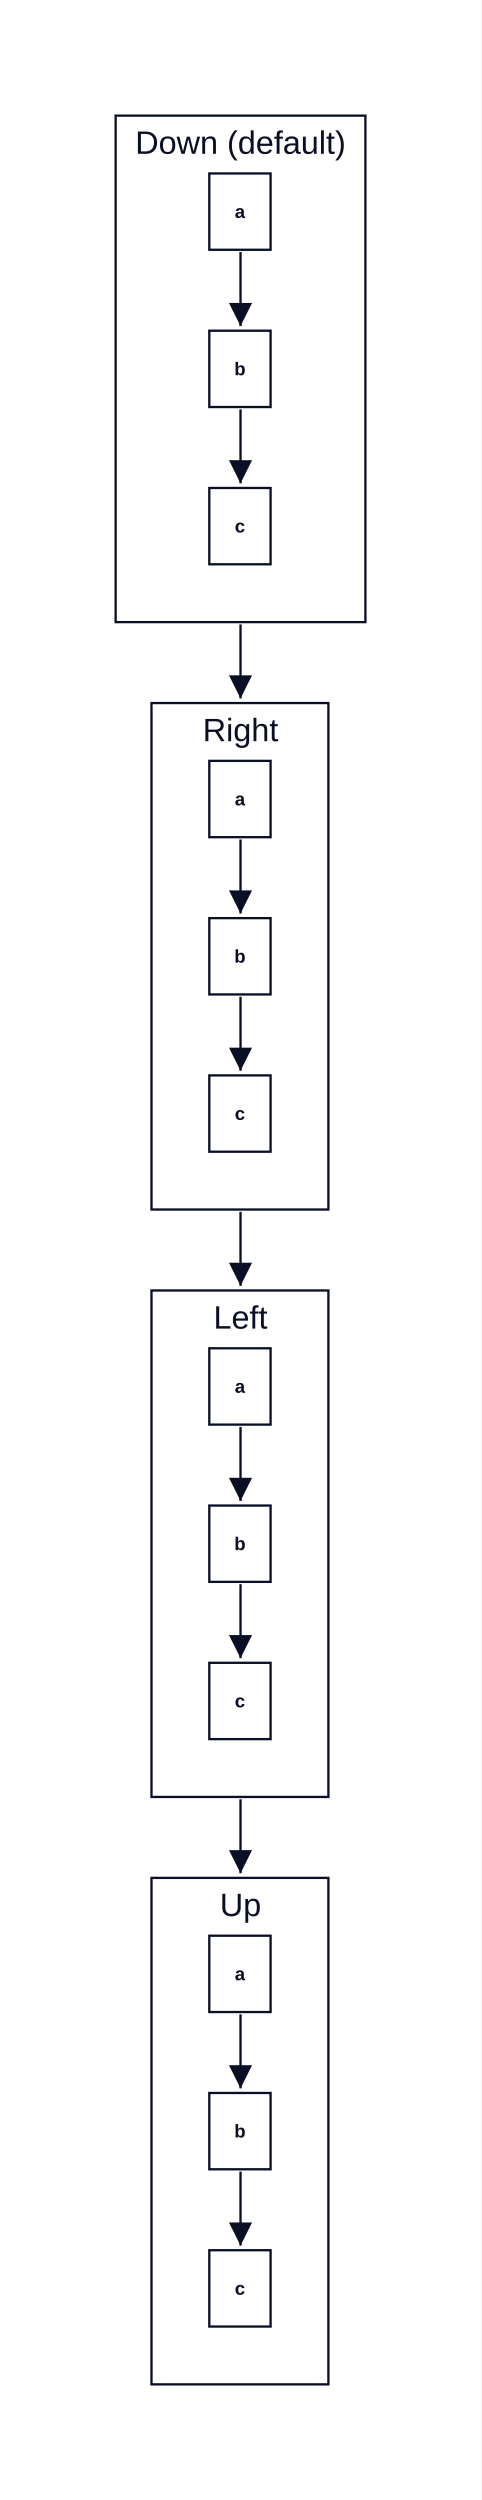
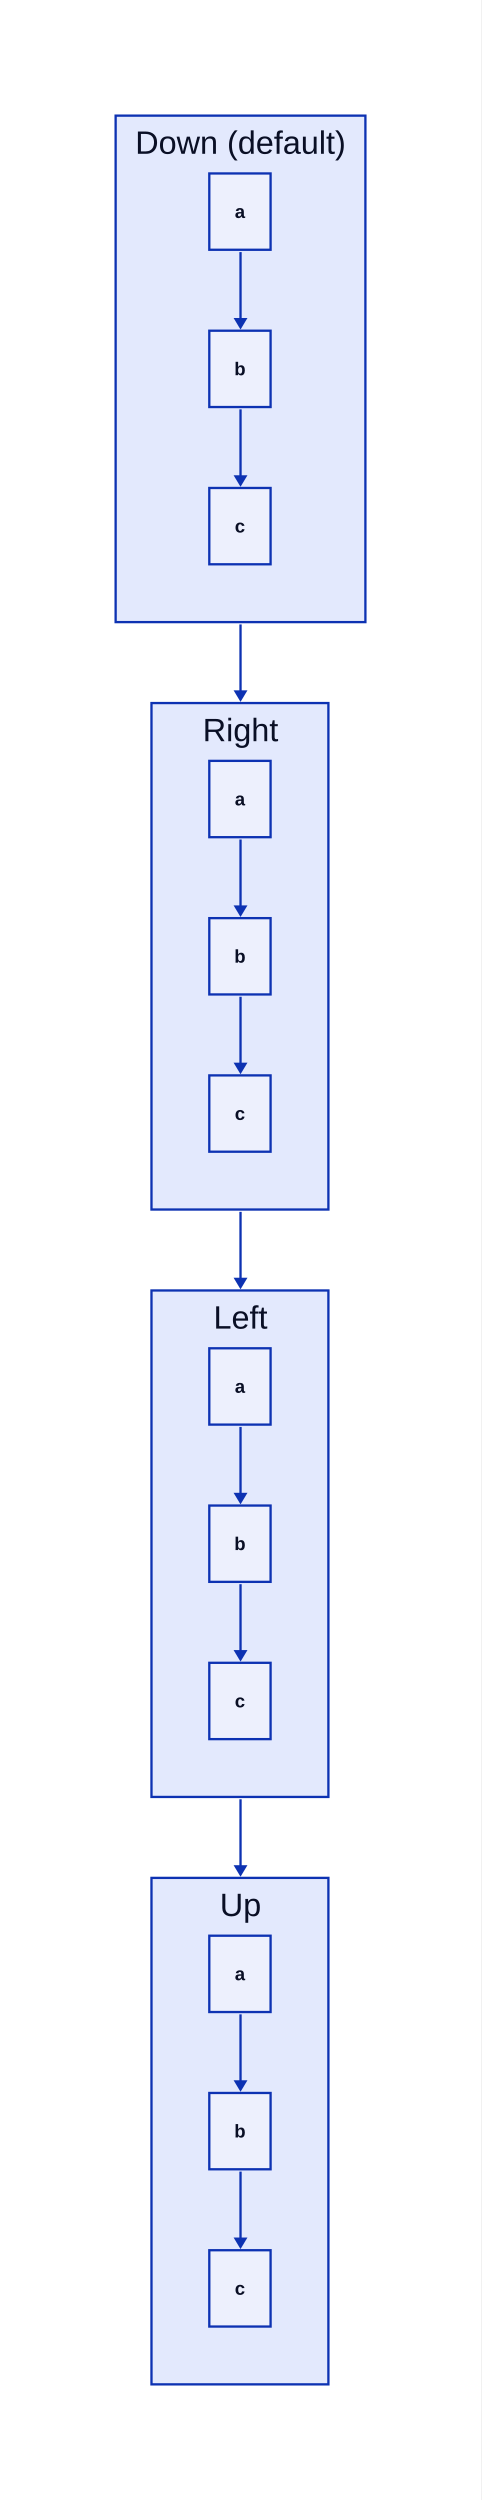
<svg xmlns="http://www.w3.org/2000/svg" width="416" height="2162" viewBox="-88 -88 416 2162" data-d2-version="0.2.0">
  <defs>
-     <marker id="arrow-triangle" markerWidth="10" markerHeight="10" refX="10" refY="5" orient="auto" markerUnits="strokeWidth">
-       <path d="M0,0 L10,5 L0,10 Z" fill="#0A0F25" />
-     </marker>
-     <marker id="arrow-triangle-reverse" markerWidth="10" markerHeight="10" refX="0" refY="5" orient="auto" markerUnits="strokeWidth">
-       <path d="M10,0 L0,5 L10,10 Z" fill="#0A0F25" />
-     </marker>
-     <marker id="arrow-diamond" markerWidth="10" markerHeight="10" refX="10" refY="5" orient="auto" markerUnits="strokeWidth">
-       <path d="M0,5 L5,0 L10,5 L5,10 Z" fill="#0A0F25" />
-     </marker>
-     <marker id="arrow-diamond-reverse" markerWidth="10" markerHeight="10" refX="0" refY="5" orient="auto" markerUnits="strokeWidth">
-       <path d="M0,5 L5,0 L10,5 L5,10 Z" fill="#0A0F25" />
-     </marker>
-     <marker id="arrow-circle" markerWidth="10" markerHeight="10" refX="6" refY="5" orient="auto" markerUnits="strokeWidth">
-       <circle cx="5" cy="5" r="4" fill="#0A0F25" />
-     </marker>
-     <marker id="arrow-circle-reverse" markerWidth="10" markerHeight="10" refX="4" refY="5" orient="auto" markerUnits="strokeWidth">
-       <circle cx="5" cy="5" r="4" fill="#0A0F25" />
-     </marker>
-     <marker id="arrow-cf-one" markerWidth="10" markerHeight="10" refX="10" refY="5" orient="auto" markerUnits="strokeWidth">
-       <line x1="10" y1="0" x2="10" y2="10" stroke="#0A0F25" stroke-width="2" />
-     </marker>
-     <marker id="arrow-cf-one-reverse" markerWidth="10" markerHeight="10" refX="0" refY="5" orient="auto" markerUnits="strokeWidth">
-       <line x1="0" y1="0" x2="0" y2="10" stroke="#0A0F25" stroke-width="2" />
-     </marker>
-     <marker id="arrow-cf-many" markerWidth="10" markerHeight="10" refX="10" refY="5" orient="auto" markerUnits="strokeWidth">
-       <path d="M0,5 L10,0 M0,5 L10,5 M0,5 L10,10" stroke="#0A0F25" stroke-width="2" fill="none" />
-     </marker>
-     <marker id="arrow-cf-many-reverse" markerWidth="10" markerHeight="10" refX="0" refY="5" orient="auto" markerUnits="strokeWidth">
-       <path d="M10,5 L0,0 M10,5 L0,5 M10,5 L0,10" stroke="#0A0F25" stroke-width="2" fill="none" />
-     </marker>
-     <marker id="arrow-cf-one-required" markerWidth="10" markerHeight="10" refX="10" refY="5" orient="auto" markerUnits="strokeWidth">
-       <line x1="10" y1="0" x2="10" y2="10" stroke="#0A0F25" stroke-width="2" />
-       <line x1="7" y1="0" x2="7" y2="10" stroke="#0A0F25" stroke-width="2" />
-     </marker>
-     <marker id="arrow-cf-one-required-reverse" markerWidth="10" markerHeight="10" refX="0" refY="5" orient="auto" markerUnits="strokeWidth">
-       <line x1="0" y1="0" x2="0" y2="10" stroke="#0A0F25" stroke-width="2" />
-       <line x1="3" y1="0" x2="3" y2="10" stroke="#0A0F25" stroke-width="2" />
-     </marker>
-     <marker id="arrow-cf-many-required" markerWidth="10" markerHeight="10" refX="10" refY="5" orient="auto" markerUnits="strokeWidth">
-       <path d="M0,5 L10,0 M0,5 L10,5 M0,5 L10,10" stroke="#0A0F25" stroke-width="2" fill="none" />
-       <line x1="3" y1="0" x2="3" y2="10" stroke="#0A0F25" stroke-width="2" />
-     </marker>
-     <marker id="arrow-cf-many-required-reverse" markerWidth="10" markerHeight="10" refX="0" refY="5" orient="auto" markerUnits="strokeWidth">
-       <path d="M10,5 L0,0 M10,5 L0,5 M10,5 L0,10" stroke="#0A0F25" stroke-width="2" fill="none" />
-       <line x1="7" y1="0" x2="7" y2="10" stroke="#0A0F25" stroke-width="2" />
-     </marker>
-     <marker id="arrow-cf-one-optional" markerWidth="10" markerHeight="10" refX="10" refY="5" orient="auto" markerUnits="strokeWidth">
-       <line x1="10" y1="0" x2="10" y2="10" stroke="#0A0F25" stroke-width="2" />
-       <circle cx="7" cy="5" r="2" stroke="#0A0F25" stroke-width="2" fill="white" />
-     </marker>
-     <marker id="arrow-cf-one-optional-reverse" markerWidth="10" markerHeight="10" refX="0" refY="5" orient="auto" markerUnits="strokeWidth">
-       <line x1="0" y1="0" x2="0" y2="10" stroke="#0A0F25" stroke-width="2" />
-       <circle cx="3" cy="5" r="2" stroke="#0A0F25" stroke-width="2" fill="white" />
-     </marker>
-     <marker id="arrow-cf-many-optional" markerWidth="10" markerHeight="10" refX="10" refY="5" orient="auto" markerUnits="strokeWidth">
-       <path d="M0,5 L10,0 M0,5 L10,5 M0,5 L10,10" stroke="#0A0F25" stroke-width="2" fill="none" />
-       <circle cx="3" cy="5" r="2" stroke="#0A0F25" stroke-width="2" fill="white" />
-     </marker>
-     <marker id="arrow-cf-many-optional-reverse" markerWidth="10" markerHeight="10" refX="0" refY="5" orient="auto" markerUnits="strokeWidth">
-       <path d="M10,5 L0,0 M10,5 L0,5 M10,5 L0,10" stroke="#0A0F25" stroke-width="2" fill="none" />
-       <circle cx="7" cy="5" r="2" stroke="#0A0F25" stroke-width="2" fill="white" />
-     </marker>
-     <marker id="arrow-line" markerWidth="10" markerHeight="10" refX="10" refY="5" orient="auto" markerUnits="strokeWidth">
-       <line x1="10" y1="0" x2="10" y2="10" stroke="#0A0F25" stroke-width="2" />
-     </marker>
-     <marker id="arrow-line-reverse" markerWidth="10" markerHeight="10" refX="0" refY="5" orient="auto" markerUnits="strokeWidth">
-       <line x1="0" y1="0" x2="0" y2="10" stroke="#0A0F25" stroke-width="2" />
-     </marker>
-     <marker id="arrow-open" markerWidth="10" markerHeight="10" refX="10" refY="5" orient="auto" markerUnits="strokeWidth">
-       <path d="M0,0 L10,5 L0,10" stroke="#0A0F25" stroke-width="2" fill="none" />
-     </marker>
-     <marker id="arrow-open-reverse" markerWidth="10" markerHeight="10" refX="0" refY="5" orient="auto" markerUnits="strokeWidth">
-       <path d="M10,0 L0,5 L10,10" stroke="#0A0F25" stroke-width="2" fill="none" />
-     </marker>
-     <marker id="arrow" markerWidth="10" markerHeight="10" refX="10" refY="5" orient="auto" markerUnits="strokeWidth">
-       <path d="M0,0 L10,5 L0,10 Z" fill="#0A0F25" />
-     </marker>
-     <marker id="arrow-reverse" markerWidth="10" markerHeight="10" refX="0" refY="5" orient="auto" markerUnits="strokeWidth">
-       <path d="M10,0 L0,5 L10,10 Z" fill="#0A0F25" />
+     <mask id="edge-label-mask" maskUnits="userSpaceOnUse" x="-88" y="-88" width="416" height="2162">
+       <rect x="-88" y="-88" width="416" height="2162" fill="white" />
+     </mask>
+     <marker id="mk-161592640" markerWidth="10" markerHeight="12" refX="7" refY="6" viewBox="0 0 10 12" orient="auto" markerUnits="userSpaceOnUse">
+       <polygon points="0,0 10,6 0,12" fill="#0D32B2" stroke-width="2" />
    </marker>
  </defs>
-   <rect x="-88" y="-88" width="416" height="2162" rx="0" fill="#FFFFFF" stroke="none" stroke-width="0" />
+   <rect x="-88" y="-88" width="416" height="2162" rx="0" fill="#FFFFFF" stroke-width="0" />
  <g id="base-layer">
-     <rect x="12" y="12" width="216" height="438" fill="#FFFFFF" stroke="#0A0F25" stroke-width="2" rx="0" ry="0" />
-     <rect x="43" y="520" width="153" height="438" fill="#FFFFFF" stroke="#0A0F25" stroke-width="2" rx="0" ry="0" />
-     <rect x="43" y="1028" width="153" height="438" fill="#FFFFFF" stroke="#0A0F25" stroke-width="2" rx="0" ry="0" />
-     <rect x="43" y="1536" width="153" height="438" fill="#FFFFFF" stroke="#0A0F25" stroke-width="2" rx="0" ry="0" />
-     <rect x="93" y="62" width="53" height="66" fill="#FFFFFF" stroke="#0A0F25" stroke-width="2" rx="0" ry="0" />
-     <rect x="93" y="570" width="53" height="66" fill="#FFFFFF" stroke="#0A0F25" stroke-width="2" rx="0" ry="0" />
-     <rect x="93" y="706" width="53" height="66" fill="#FFFFFF" stroke="#0A0F25" stroke-width="2" rx="0" ry="0" />
-     <rect x="93" y="842" width="53" height="66" fill="#FFFFFF" stroke="#0A0F25" stroke-width="2" rx="0" ry="0" />
-     <rect x="93" y="198" width="53" height="66" fill="#FFFFFF" stroke="#0A0F25" stroke-width="2" rx="0" ry="0" />
-     <rect x="93" y="1078" width="53" height="66" fill="#FFFFFF" stroke="#0A0F25" stroke-width="2" rx="0" ry="0" />
-     <rect x="93" y="1214" width="53" height="66" fill="#FFFFFF" stroke="#0A0F25" stroke-width="2" rx="0" ry="0" />
-     <rect x="93" y="1350" width="53" height="66" fill="#FFFFFF" stroke="#0A0F25" stroke-width="2" rx="0" ry="0" />
-     <rect x="93" y="334" width="53" height="66" fill="#FFFFFF" stroke="#0A0F25" stroke-width="2" rx="0" ry="0" />
-     <rect x="93" y="1586" width="53" height="66" fill="#FFFFFF" stroke="#0A0F25" stroke-width="2" rx="0" ry="0" />
-     <rect x="93" y="1722" width="53" height="66" fill="#FFFFFF" stroke="#0A0F25" stroke-width="2" rx="0" ry="0" />
-     <rect x="93" y="1858" width="53" height="66" fill="#FFFFFF" stroke="#0A0F25" stroke-width="2" rx="0" ry="0" />
-     <path d="M 120 130 L 120 194" fill="none" stroke="#0A0F25" stroke-width="2" marker-end="url(#arrow-triangle)" />
-     <path d="M 120 266 L 120 330" fill="none" stroke="#0A0F25" stroke-width="2" marker-end="url(#arrow-triangle)" />
-     <path d="M 120 638 L 120 702" fill="none" stroke="#0A0F25" stroke-width="2" marker-end="url(#arrow-triangle)" />
-     <path d="M 120 774 L 120 838" fill="none" stroke="#0A0F25" stroke-width="2" marker-end="url(#arrow-triangle)" />
-     <path d="M 120 1146 L 120 1210" fill="none" stroke="#0A0F25" stroke-width="2" marker-end="url(#arrow-triangle)" />
-     <path d="M 120 1282 L 120 1346" fill="none" stroke="#0A0F25" stroke-width="2" marker-end="url(#arrow-triangle)" />
-     <path d="M 120 1654 L 120 1718" fill="none" stroke="#0A0F25" stroke-width="2" marker-end="url(#arrow-triangle)" />
-     <path d="M 120 1790 L 120 1854" fill="none" stroke="#0A0F25" stroke-width="2" marker-end="url(#arrow-triangle)" />
-     <path d="M 120 452 L 120 516" fill="none" stroke="#0A0F25" stroke-width="2" marker-end="url(#arrow-triangle)" />
-     <path d="M 120 960 L 120 1024" fill="none" stroke="#0A0F25" stroke-width="2" marker-end="url(#arrow-triangle)" />
-     <path d="M 120 1468 L 120 1532" fill="none" stroke="#0A0F25" stroke-width="2" marker-end="url(#arrow-triangle)" />
+     <rect x="12" y="12" width="216" height="438" fill="#E3E9FD" stroke="#0D32B2" stroke-width="2" rx="0" ry="0" />
+     <rect x="43" y="520" width="153" height="438" fill="#E3E9FD" stroke="#0D32B2" stroke-width="2" rx="0" ry="0" />
+     <rect x="43" y="1028" width="153" height="438" fill="#E3E9FD" stroke="#0D32B2" stroke-width="2" rx="0" ry="0" />
+     <rect x="43" y="1536" width="153" height="438" fill="#E3E9FD" stroke="#0D32B2" stroke-width="2" rx="0" ry="0" />
+     <rect x="93" y="62" width="53" height="66" fill="#EDF0FD" stroke="#0D32B2" stroke-width="2" rx="0" ry="0" />
+     <rect x="93" y="570" width="53" height="66" fill="#EDF0FD" stroke="#0D32B2" stroke-width="2" rx="0" ry="0" />
+     <rect x="93" y="706" width="53" height="66" fill="#EDF0FD" stroke="#0D32B2" stroke-width="2" rx="0" ry="0" />
+     <rect x="93" y="842" width="53" height="66" fill="#EDF0FD" stroke="#0D32B2" stroke-width="2" rx="0" ry="0" />
+     <rect x="93" y="198" width="53" height="66" fill="#EDF0FD" stroke="#0D32B2" stroke-width="2" rx="0" ry="0" />
+     <rect x="93" y="1078" width="53" height="66" fill="#EDF0FD" stroke="#0D32B2" stroke-width="2" rx="0" ry="0" />
+     <rect x="93" y="1214" width="53" height="66" fill="#EDF0FD" stroke="#0D32B2" stroke-width="2" rx="0" ry="0" />
+     <rect x="93" y="1350" width="53" height="66" fill="#EDF0FD" stroke="#0D32B2" stroke-width="2" rx="0" ry="0" />
+     <rect x="93" y="334" width="53" height="66" fill="#EDF0FD" stroke="#0D32B2" stroke-width="2" rx="0" ry="0" />
+     <rect x="93" y="1586" width="53" height="66" fill="#EDF0FD" stroke="#0D32B2" stroke-width="2" rx="0" ry="0" />
+     <rect x="93" y="1722" width="53" height="66" fill="#EDF0FD" stroke="#0D32B2" stroke-width="2" rx="0" ry="0" />
+     <rect x="93" y="1858" width="53" height="66" fill="#EDF0FD" stroke="#0D32B2" stroke-width="2" rx="0" ry="0" />
+     <path d="M 120 130 L 120 194" fill="none" stroke="#0D32B2" stroke-width="2" marker-end="url(#mk-161592640)" mask="url(#edge-label-mask)" />
+     <path d="M 120 266 L 120 330" fill="none" stroke="#0D32B2" stroke-width="2" marker-end="url(#mk-161592640)" mask="url(#edge-label-mask)" />
+     <path d="M 120 638 L 120 702" fill="none" stroke="#0D32B2" stroke-width="2" marker-end="url(#mk-161592640)" mask="url(#edge-label-mask)" />
+     <path d="M 120 774 L 120 838" fill="none" stroke="#0D32B2" stroke-width="2" marker-end="url(#mk-161592640)" mask="url(#edge-label-mask)" />
+     <path d="M 120 1146 L 120 1210" fill="none" stroke="#0D32B2" stroke-width="2" marker-end="url(#mk-161592640)" mask="url(#edge-label-mask)" />
+     <path d="M 120 1282 L 120 1346" fill="none" stroke="#0D32B2" stroke-width="2" marker-end="url(#mk-161592640)" mask="url(#edge-label-mask)" />
+     <path d="M 120 1654 L 120 1718" fill="none" stroke="#0D32B2" stroke-width="2" marker-end="url(#mk-161592640)" mask="url(#edge-label-mask)" />
+     <path d="M 120 1790 L 120 1854" fill="none" stroke="#0D32B2" stroke-width="2" marker-end="url(#mk-161592640)" mask="url(#edge-label-mask)" />
+     <path d="M 120 452 L 120 516" fill="none" stroke="#0D32B2" stroke-width="2" marker-end="url(#mk-161592640)" mask="url(#edge-label-mask)" />
+     <path d="M 120 960 L 120 1024" fill="none" stroke="#0D32B2" stroke-width="2" marker-end="url(#mk-161592640)" mask="url(#edge-label-mask)" />
+     <path d="M 120 1468 L 120 1532" fill="none" stroke="#0D32B2" stroke-width="2" marker-end="url(#mk-161592640)" mask="url(#edge-label-mask)" />
    <text x="120" y="45" text-anchor="middle" dominant-baseline="alphabetic" font-family="Arial, sans-serif" font-size="28" style="fill: #0A0F25">Down (default)</text>
    <text x="120" y="553" text-anchor="middle" dominant-baseline="alphabetic" font-family="Arial, sans-serif" font-size="28" style="fill: #0A0F25">Right</text>
    <text x="120" y="1061" text-anchor="middle" dominant-baseline="alphabetic" font-family="Arial, sans-serif" font-size="28" style="fill: #0A0F25">Left</text>
    <text x="120" y="1569" text-anchor="middle" dominant-baseline="alphabetic" font-family="Arial, sans-serif" font-size="28" style="fill: #0A0F25">Up</text>
    <text x="119.5" y="100.5" text-anchor="middle" dominant-baseline="alphabetic" font-family="Arial, sans-serif" font-size="16" style="fill: #0A0F25; font-weight: 700">a</text>
    <text x="119.5" y="608.5" text-anchor="middle" dominant-baseline="alphabetic" font-family="Arial, sans-serif" font-size="16" style="fill: #0A0F25; font-weight: 700">a</text>
    <text x="119.5" y="744.5" text-anchor="middle" dominant-baseline="alphabetic" font-family="Arial, sans-serif" font-size="16" style="fill: #0A0F25; font-weight: 700">b</text>
    <text x="119.5" y="880.5" text-anchor="middle" dominant-baseline="alphabetic" font-family="Arial, sans-serif" font-size="16" style="fill: #0A0F25; font-weight: 700">c</text>
    <text x="119.5" y="236.5" text-anchor="middle" dominant-baseline="alphabetic" font-family="Arial, sans-serif" font-size="16" style="fill: #0A0F25; font-weight: 700">b</text>
    <text x="119.5" y="1116.5" text-anchor="middle" dominant-baseline="alphabetic" font-family="Arial, sans-serif" font-size="16" style="fill: #0A0F25; font-weight: 700">a</text>
    <text x="119.5" y="1252.5" text-anchor="middle" dominant-baseline="alphabetic" font-family="Arial, sans-serif" font-size="16" style="fill: #0A0F25; font-weight: 700">b</text>
    <text x="119.5" y="1388.5" text-anchor="middle" dominant-baseline="alphabetic" font-family="Arial, sans-serif" font-size="16" style="fill: #0A0F25; font-weight: 700">c</text>
    <text x="119.5" y="372.5" text-anchor="middle" dominant-baseline="alphabetic" font-family="Arial, sans-serif" font-size="16" style="fill: #0A0F25; font-weight: 700">c</text>
    <text x="119.5" y="1624.5" text-anchor="middle" dominant-baseline="alphabetic" font-family="Arial, sans-serif" font-size="16" style="fill: #0A0F25; font-weight: 700">a</text>
    <text x="119.5" y="1760.5" text-anchor="middle" dominant-baseline="alphabetic" font-family="Arial, sans-serif" font-size="16" style="fill: #0A0F25; font-weight: 700">b</text>
    <text x="119.5" y="1896.5" text-anchor="middle" dominant-baseline="alphabetic" font-family="Arial, sans-serif" font-size="16" style="fill: #0A0F25; font-weight: 700">c</text>
  </g>
</svg>
